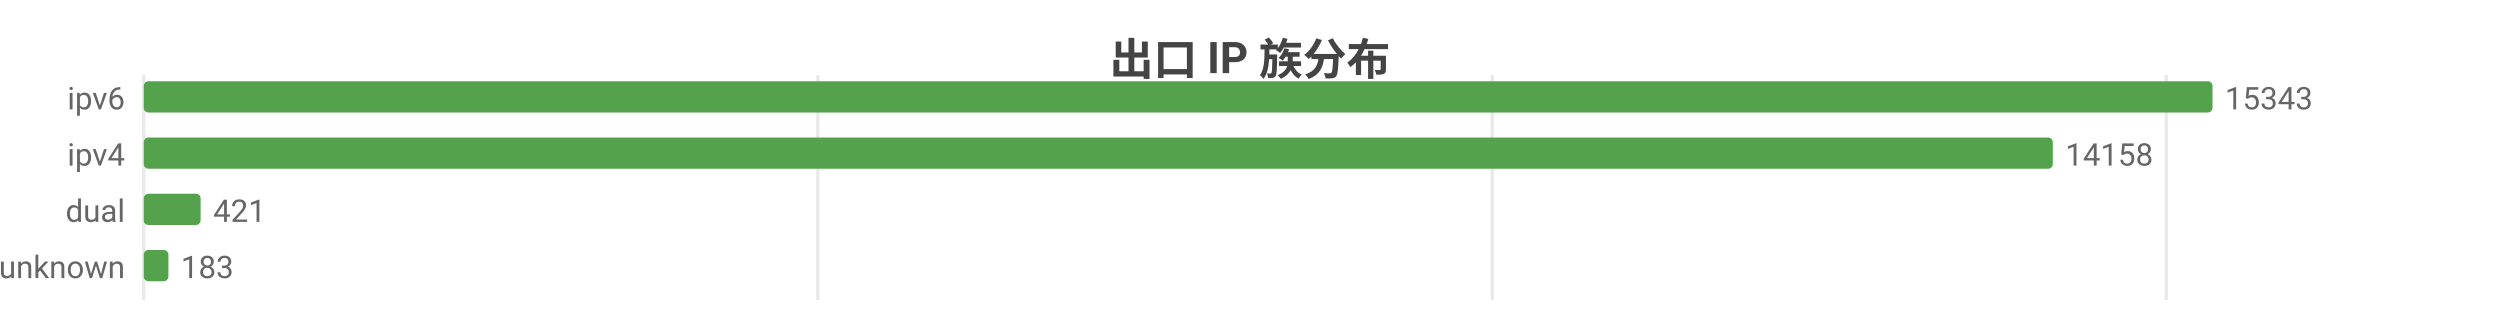
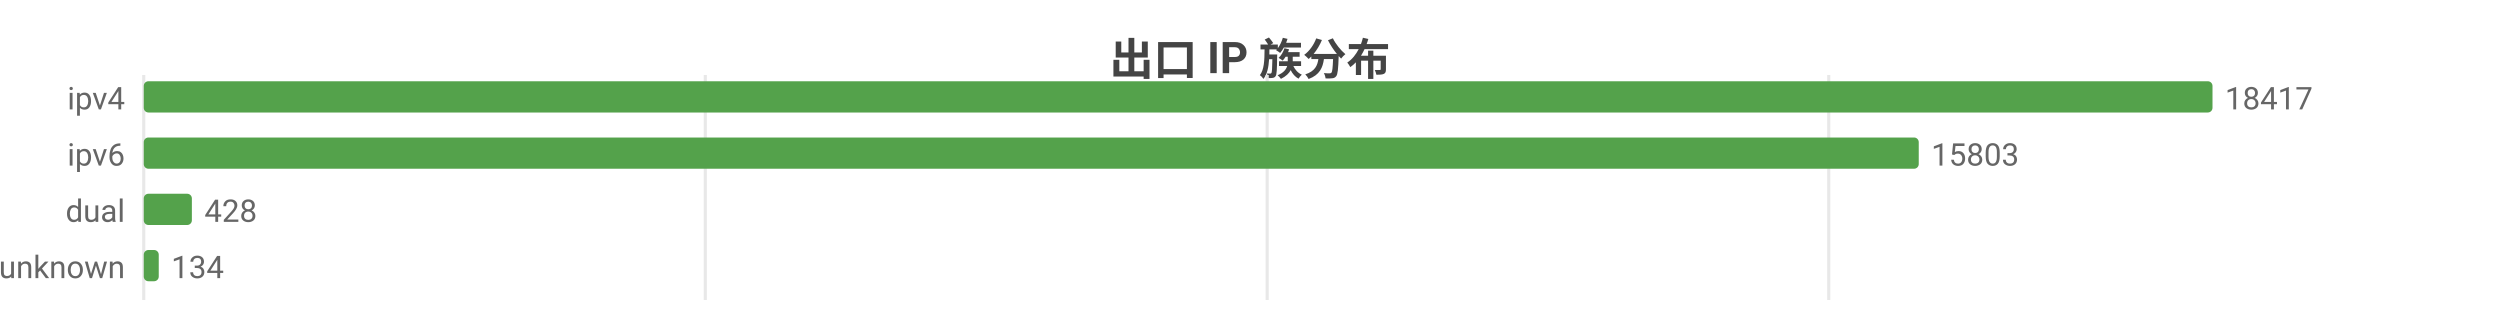
<svg xmlns="http://www.w3.org/2000/svg" width="800" height="104" viewBox="0 0 800 104">
  <rect width="800" height="104" fill="#ffffff" />
  <style>text{font-family:system-ui,-apple-system,'Segoe UI',Roboto,'PingFang SC','Microsoft YaHei','Noto Sans CJK SC',sans-serif}.g{stroke:#e8e8e8;stroke-width:1}.a{stroke:#999;stroke-width:1}.t{font-size:10px;fill:#666}.m{font-size:10px;text-anchor:middle;fill:#666}.e{font-size:10px;text-anchor:end;fill:#666}.l{font-size:11px;fill:#333}.tt{font-size:14px;font-weight:600;text-anchor:middle;fill:#444}.em{font-size:13px;text-anchor:middle;fill:#999}</style>
  <text class="tt" x="400.0" y="24">出口 IP 族分布</text>
  <line class="g" x1="46" y1="24" x2="46" y2="96" />
-   <line class="g" x1="261.7" y1="24" x2="261.7" y2="96" />
-   <line class="g" x1="477.5" y1="24" x2="477.5" y2="96" />
-   <line class="g" x1="693.2" y1="24" x2="693.2" y2="96" />
-   <text class="e" x="40" y="35">ipv6</text>
+   <line class="g" x1="225.7" y1="24" x2="225.7" y2="96" />
+   <line class="g" x1="405.5" y1="24" x2="405.5" y2="96" />
+   <line class="g" x1="585.2" y1="24" x2="585.2" y2="96" />
+   <text class="e" x="40" y="35">ipv4</text>
  <rect x="46" y="26" width="662" height="10" fill="#54a24b" rx="1.5" />
-   <text class="t" x="712" y="35">15343</text>
-   <text class="e" x="40" y="53">ipv4</text>
-   <rect x="46" y="44" width="610.9" height="10" fill="#54a24b" rx="1.5" />
-   <text class="t" x="660.9" y="53">14158</text>
+   <text class="t" x="712" y="35">18417</text>
+   <text class="e" x="40" y="53">ipv6</text>
+   <rect x="46" y="44" width="568.0" height="10" fill="#54a24b" rx="1.5" />
+   <text class="t" x="618.0" y="53">15803</text>
  <text class="e" x="40" y="71">dual</text>
-   <rect x="46" y="62" width="18.2" height="10" fill="#54a24b" rx="1.5" />
-   <text class="t" x="68.2" y="71">421</text>
+   <rect x="46" y="62" width="15.4" height="10" fill="#54a24b" rx="1.5" />
+   <text class="t" x="65.4" y="71">428</text>
  <text class="e" x="40" y="89">unknown</text>
-   <rect x="46" y="80" width="7.9" height="10" fill="#54a24b" rx="1.5" />
-   <text class="t" x="57.9" y="89">183</text>
+   <rect x="46" y="80" width="4.8" height="10" fill="#54a24b" rx="1.5" />
+   <text class="t" x="54.8" y="89">134</text>
</svg>
